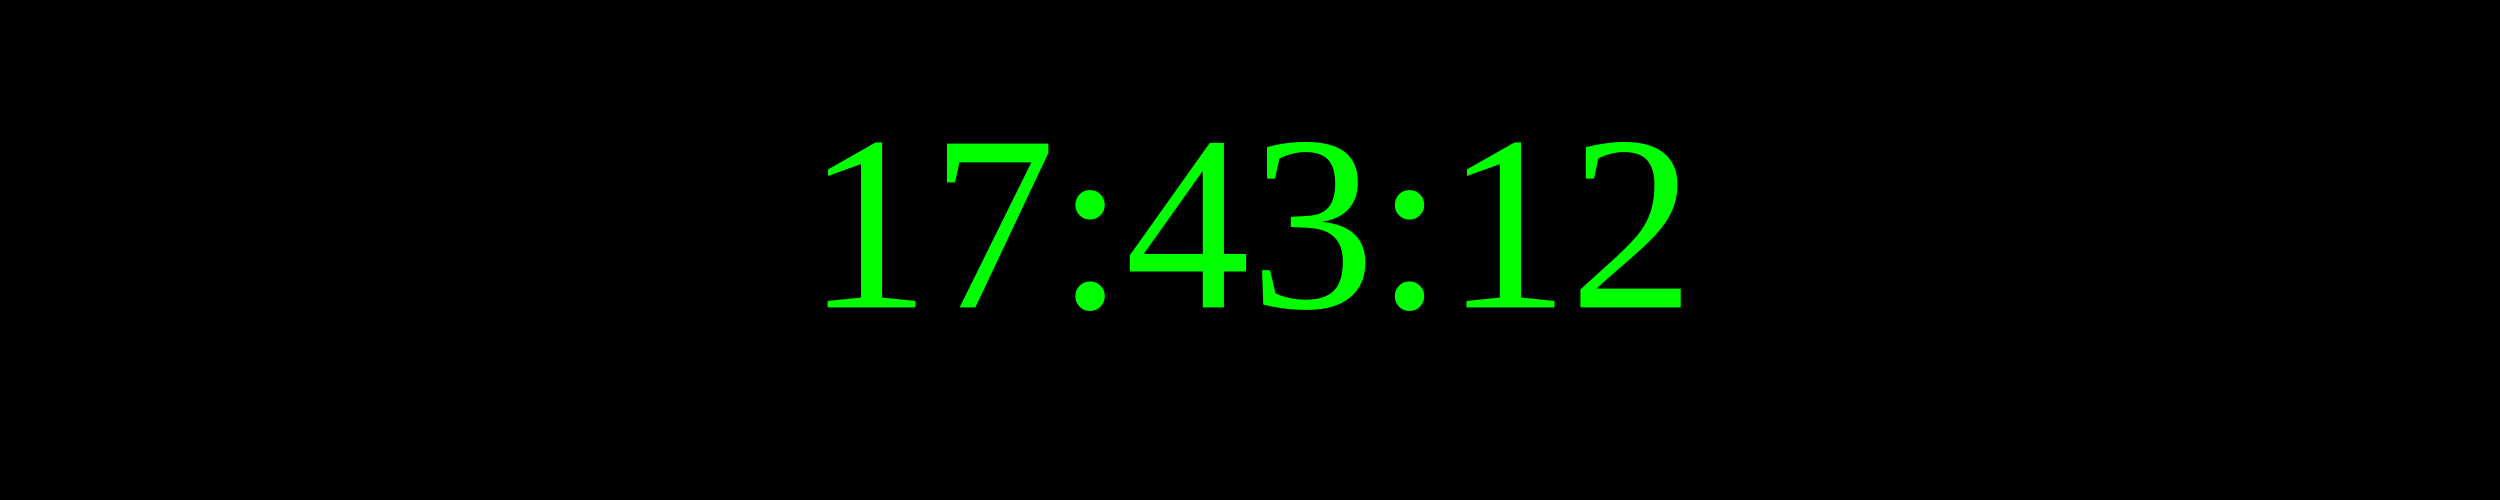
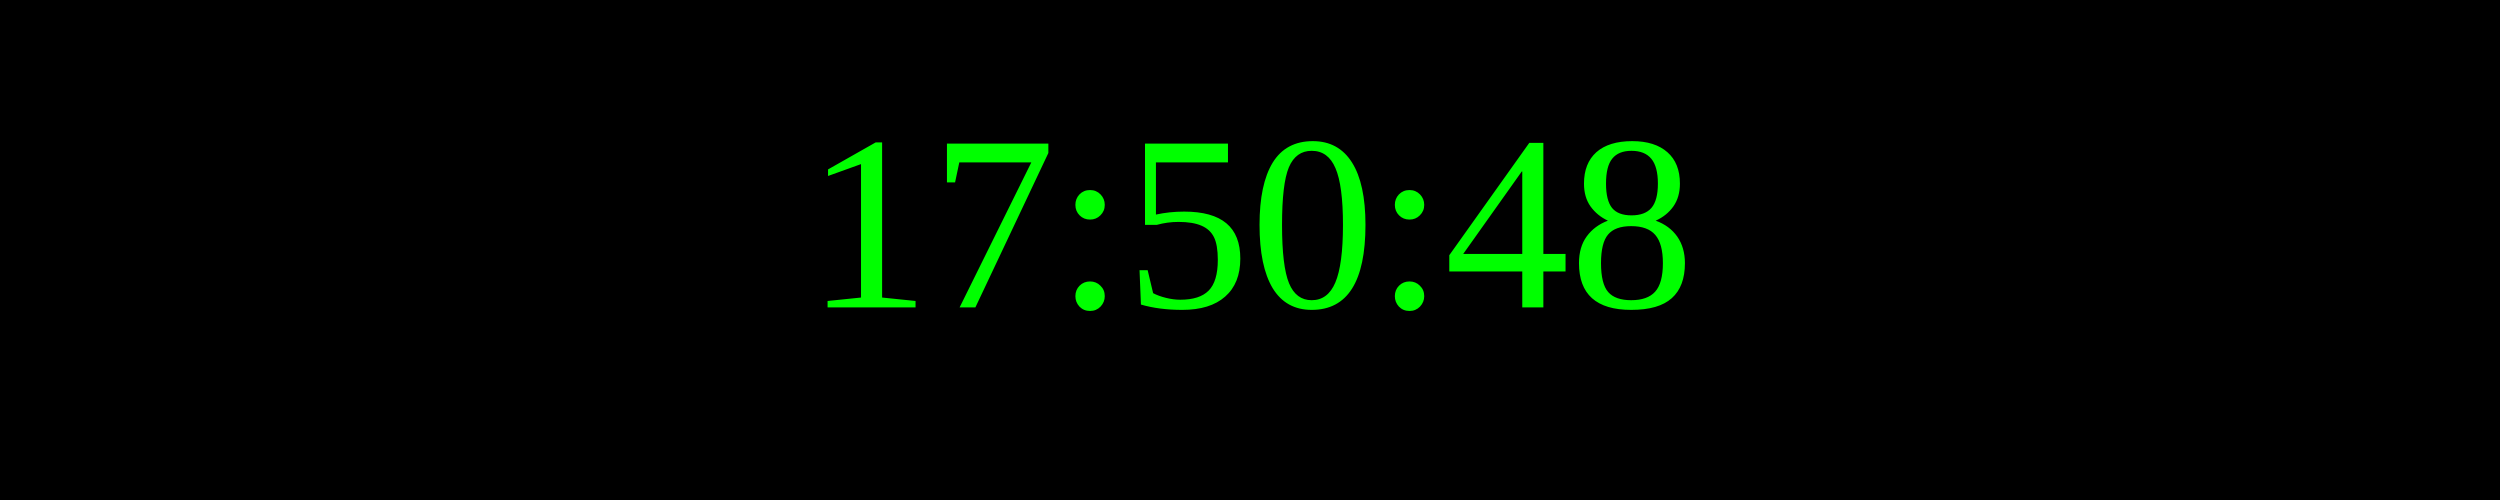
<svg xmlns="http://www.w3.org/2000/svg" width="250" height="50">
  <rect width="100%" height="100%" fill="black" />
  <text x="50%" y="50%" font-size="25" fill="lime" text-anchor="middle" dominant-baseline="middle">
- 17:43:12
+ 17:50:48
</text>
</svg>
